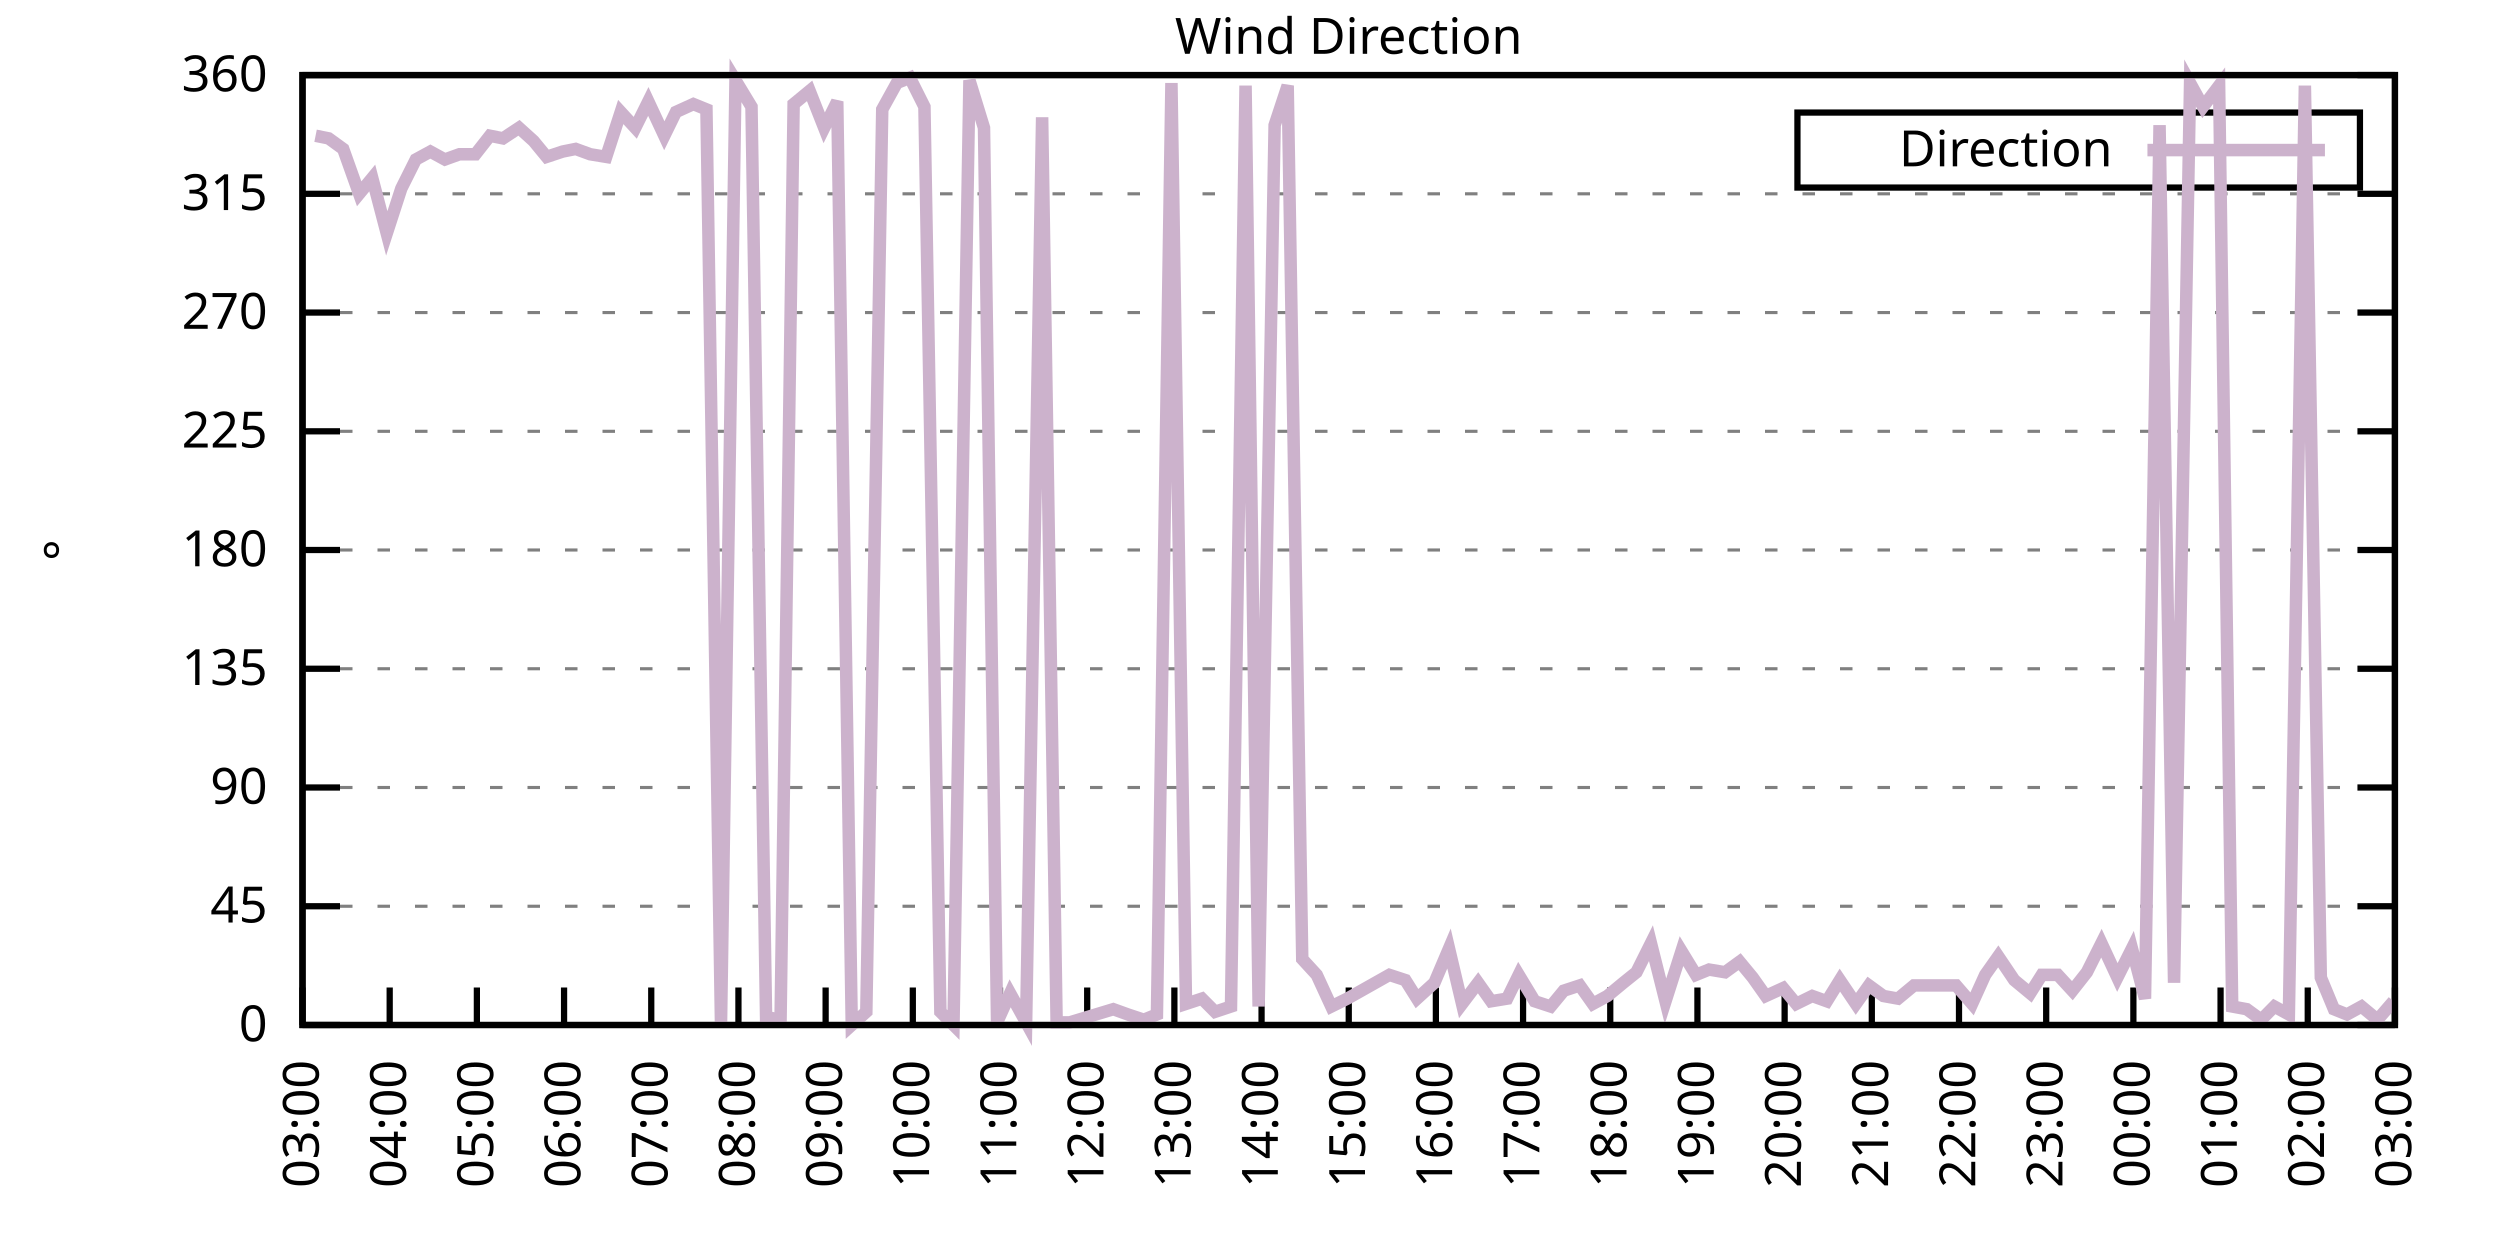
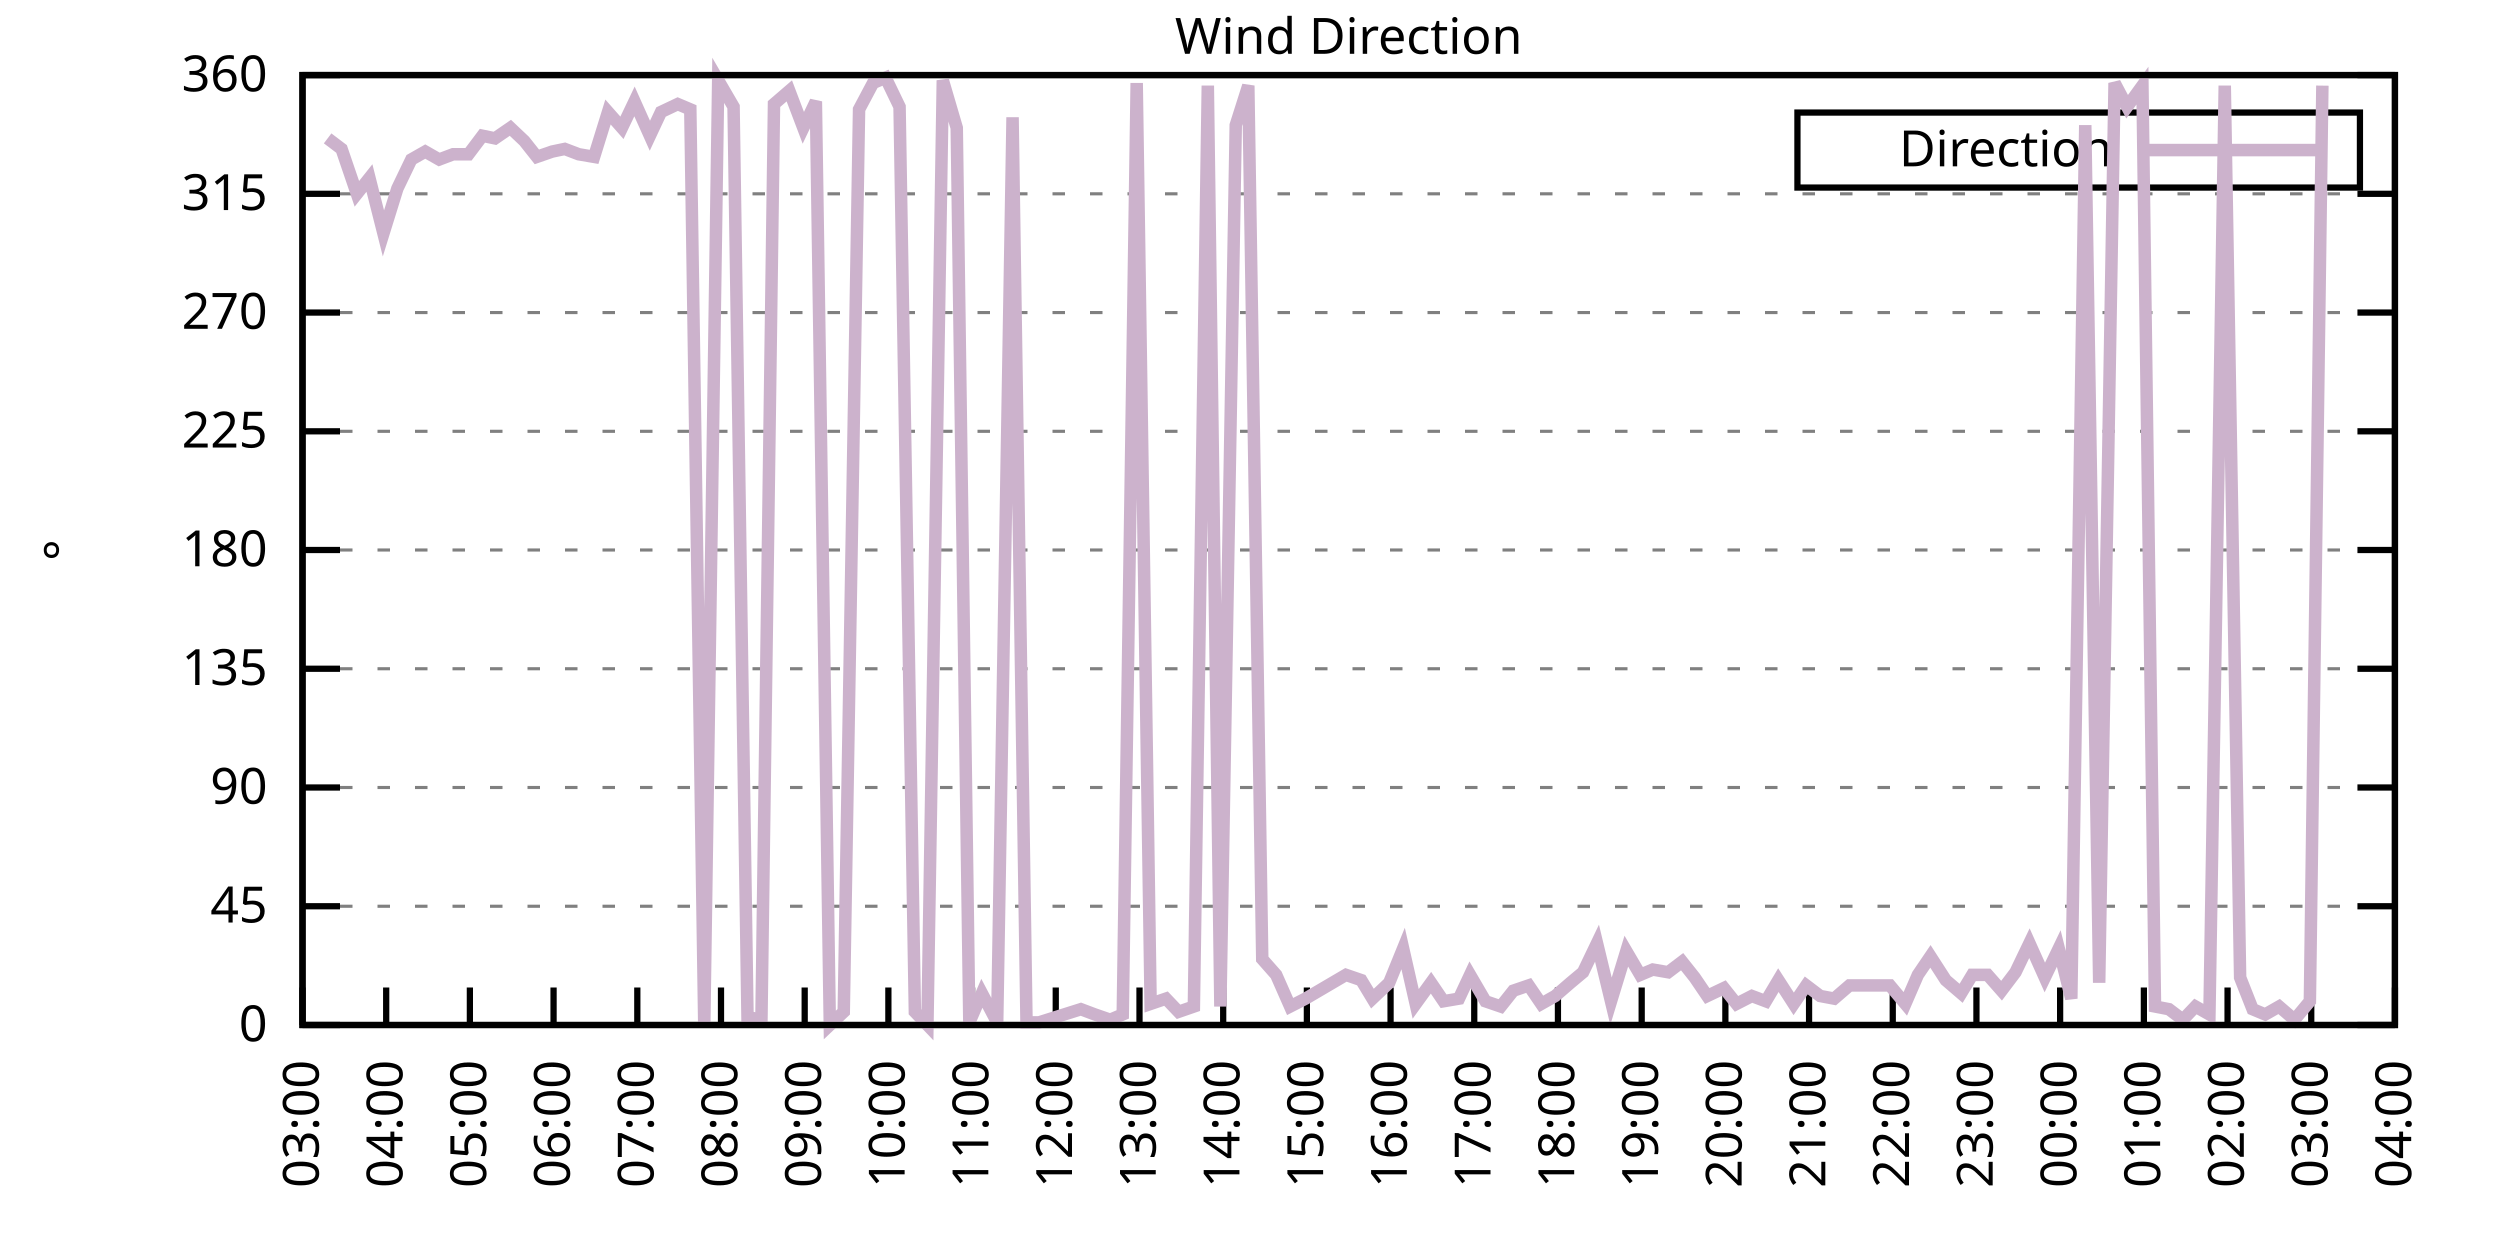
<svg xmlns="http://www.w3.org/2000/svg" xmlns:xlink="http://www.w3.org/1999/xlink" width="400" height="200" viewBox="0 0 400 200">
  <g id="gnuplot_canvas">
    <rect x="0" y="0" width="400" height="200" fill="none" />
    <defs>
      <circle id="gpDot" r="0.5" stroke-width="0.5" stroke="currentColor" />
      <path id="gpPt0" stroke-width="0.333" stroke="currentColor" d="M-1,0 h2 M0,-1 v2" />
      <path id="gpPt1" stroke-width="0.333" stroke="currentColor" d="M-1,-1 L1,1 M1,-1 L-1,1" />
      <path id="gpPt2" stroke-width="0.333" stroke="currentColor" d="M-1,0 L1,0 M0,-1 L0,1 M-1,-1 L1,1 M-1,1 L1,-1" />
      <rect id="gpPt3" stroke-width="0.333" stroke="currentColor" x="-1" y="-1" width="2" height="2" />
      <rect id="gpPt4" stroke-width="0.333" stroke="currentColor" fill="currentColor" x="-1" y="-1" width="2" height="2" />
      <circle id="gpPt5" stroke-width="0.333" stroke="currentColor" cx="0" cy="0" r="1" />
      <use xlink:href="#gpPt5" id="gpPt6" fill="currentColor" stroke="none" />
      <path id="gpPt7" stroke-width="0.333" stroke="currentColor" d="M0,-1.33 L-1.33,0.67 L1.33,0.67 z" />
      <use xlink:href="#gpPt7" id="gpPt8" fill="currentColor" stroke="none" />
      <use xlink:href="#gpPt7" id="gpPt9" stroke="currentColor" transform="rotate(180)" />
      <use xlink:href="#gpPt9" id="gpPt10" fill="currentColor" stroke="none" />
      <use xlink:href="#gpPt3" id="gpPt11" stroke="currentColor" transform="rotate(45)" />
      <use xlink:href="#gpPt11" id="gpPt12" fill="currentColor" stroke="none" />
      <path id="gpPt13" stroke-width="0.333" stroke="currentColor" d="M0,1.330 L1.265,0.411 L0.782,-1.067 L-0.782,-1.076 L-1.265,0.411 z" />
      <use xlink:href="#gpPt13" id="gpPt14" fill="currentColor" stroke="none" />
      <filter id="textbox" filterUnits="objectBoundingBox" x="0" y="0" height="1" width="1">
        <feFlood flood-color="white" flood-opacity="1" result="bgnd" />
        <feComposite in="SourceGraphic" in2="bgnd" operator="atop" />
      </filter>
      <filter id="greybox" filterUnits="objectBoundingBox" x="0" y="0" height="1" width="1">
        <feFlood flood-color="lightgrey" flood-opacity="1" result="grey" />
        <feComposite in="SourceGraphic" in2="grey" operator="atop" />
      </filter>
    </defs>
    <g fill="none" color="white" stroke="currentColor" stroke-width="1.00" stroke-linecap="butt" stroke-linejoin="miter">
</g>
    <g fill="none" color="black" stroke="currentColor" stroke-width="1.00" stroke-linecap="butt" stroke-linejoin="miter">
      <g stroke="none" shape-rendering="crispEdges">
        <polygon fill="rgb(255, 255, 255)" points="48.40,164.00 383.18,164.00 383.18,12.02 48.40,12.02 " />
      </g>
    </g>
    <g fill="none" color="black" stroke="currentColor" stroke-width="1.00" stroke-linecap="butt" stroke-linejoin="miter">
</g>
    <g fill="none" color="black" stroke="black" stroke-width="0.50" stroke-linecap="butt" stroke-linejoin="miter">
</g>
    <g fill="none" color="gray" stroke="currentColor" stroke-width="0.50" stroke-linecap="butt" stroke-linejoin="miter">
      <path stroke="gray" stroke-dasharray="2,4" class="gridline" d="M48.40,164.00 L383.19,164.00  " />
    </g>
    <g fill="none" color="gray" stroke="gray" stroke-width="1.00" stroke-linecap="butt" stroke-linejoin="miter">
</g>
    <g fill="none" color="black" stroke="currentColor" stroke-width="1.00" stroke-linecap="butt" stroke-linejoin="miter">
      <path stroke="black" d="M48.40,164.00 L54.40,164.00 M383.19,164.00 L377.19,164.00  " />
      <g transform="translate(42.80,166.60)" stroke="none" fill="black" font-family="Sans" font-size="8.00" text-anchor="end">
        <text>
          <tspan font-family="Sans"> 0</tspan>
        </text>
      </g>
    </g>
    <g fill="none" color="black" stroke="currentColor" stroke-width="1.00" stroke-linecap="butt" stroke-linejoin="miter">
</g>
    <g fill="none" color="black" stroke="black" stroke-width="0.50" stroke-linecap="butt" stroke-linejoin="miter">
</g>
    <g fill="none" color="gray" stroke="currentColor" stroke-width="0.50" stroke-linecap="butt" stroke-linejoin="miter">
      <path stroke="gray" stroke-dasharray="2,4" class="gridline" d="M48.40,145.00 L383.19,145.00  " />
    </g>
    <g fill="none" color="gray" stroke="gray" stroke-width="1.00" stroke-linecap="butt" stroke-linejoin="miter">
</g>
    <g fill="none" color="black" stroke="currentColor" stroke-width="1.00" stroke-linecap="butt" stroke-linejoin="miter">
      <path stroke="black" d="M48.40,145.00 L54.40,145.00 M383.19,145.00 L377.19,145.00  " />
      <g transform="translate(42.80,147.60)" stroke="none" fill="black" font-family="Sans" font-size="8.00" text-anchor="end">
        <text>
          <tspan font-family="Sans"> 45</tspan>
        </text>
      </g>
    </g>
    <g fill="none" color="black" stroke="currentColor" stroke-width="1.00" stroke-linecap="butt" stroke-linejoin="miter">
</g>
    <g fill="none" color="black" stroke="black" stroke-width="0.50" stroke-linecap="butt" stroke-linejoin="miter">
</g>
    <g fill="none" color="gray" stroke="currentColor" stroke-width="0.50" stroke-linecap="butt" stroke-linejoin="miter">
      <path stroke="gray" stroke-dasharray="2,4" class="gridline" d="M48.40,126.00 L383.19,126.00  " />
    </g>
    <g fill="none" color="gray" stroke="gray" stroke-width="1.00" stroke-linecap="butt" stroke-linejoin="miter">
</g>
    <g fill="none" color="black" stroke="currentColor" stroke-width="1.00" stroke-linecap="butt" stroke-linejoin="miter">
      <path stroke="black" d="M48.40,126.00 L54.40,126.00 M383.19,126.00 L377.19,126.00  " />
      <g transform="translate(42.80,128.60)" stroke="none" fill="black" font-family="Sans" font-size="8.00" text-anchor="end">
        <text>
          <tspan font-family="Sans"> 90</tspan>
        </text>
      </g>
    </g>
    <g fill="none" color="black" stroke="currentColor" stroke-width="1.00" stroke-linecap="butt" stroke-linejoin="miter">
</g>
    <g fill="none" color="black" stroke="black" stroke-width="0.50" stroke-linecap="butt" stroke-linejoin="miter">
</g>
    <g fill="none" color="gray" stroke="currentColor" stroke-width="0.50" stroke-linecap="butt" stroke-linejoin="miter">
      <path stroke="gray" stroke-dasharray="2,4" class="gridline" d="M48.40,107.00 L383.19,107.00  " />
    </g>
    <g fill="none" color="gray" stroke="gray" stroke-width="1.00" stroke-linecap="butt" stroke-linejoin="miter">
</g>
    <g fill="none" color="black" stroke="currentColor" stroke-width="1.00" stroke-linecap="butt" stroke-linejoin="miter">
      <path stroke="black" d="M48.40,107.00 L54.40,107.00 M383.19,107.00 L377.19,107.00  " />
      <g transform="translate(42.80,109.60)" stroke="none" fill="black" font-family="Sans" font-size="8.00" text-anchor="end">
        <text>
          <tspan font-family="Sans"> 135</tspan>
        </text>
      </g>
    </g>
    <g fill="none" color="black" stroke="currentColor" stroke-width="1.00" stroke-linecap="butt" stroke-linejoin="miter">
</g>
    <g fill="none" color="black" stroke="black" stroke-width="0.50" stroke-linecap="butt" stroke-linejoin="miter">
</g>
    <g fill="none" color="gray" stroke="currentColor" stroke-width="0.50" stroke-linecap="butt" stroke-linejoin="miter">
      <path stroke="gray" stroke-dasharray="2,4" class="gridline" d="M48.40,88.00 L383.19,88.00  " />
    </g>
    <g fill="none" color="gray" stroke="gray" stroke-width="1.00" stroke-linecap="butt" stroke-linejoin="miter">
</g>
    <g fill="none" color="black" stroke="currentColor" stroke-width="1.00" stroke-linecap="butt" stroke-linejoin="miter">
      <path stroke="black" d="M48.40,88.00 L54.40,88.00 M383.19,88.00 L377.19,88.00  " />
      <g transform="translate(42.80,90.60)" stroke="none" fill="black" font-family="Sans" font-size="8.00" text-anchor="end">
        <text>
          <tspan font-family="Sans"> 180</tspan>
        </text>
      </g>
    </g>
    <g fill="none" color="black" stroke="currentColor" stroke-width="1.00" stroke-linecap="butt" stroke-linejoin="miter">
</g>
    <g fill="none" color="black" stroke="black" stroke-width="0.50" stroke-linecap="butt" stroke-linejoin="miter">
</g>
    <g fill="none" color="gray" stroke="currentColor" stroke-width="0.50" stroke-linecap="butt" stroke-linejoin="miter">
      <path stroke="gray" stroke-dasharray="2,4" class="gridline" d="M48.40,69.01 L383.19,69.01  " />
    </g>
    <g fill="none" color="gray" stroke="gray" stroke-width="1.00" stroke-linecap="butt" stroke-linejoin="miter">
</g>
    <g fill="none" color="black" stroke="currentColor" stroke-width="1.00" stroke-linecap="butt" stroke-linejoin="miter">
      <path stroke="black" d="M48.40,69.01 L54.40,69.01 M383.19,69.01 L377.19,69.01  " />
      <g transform="translate(42.80,71.61)" stroke="none" fill="black" font-family="Sans" font-size="8.00" text-anchor="end">
        <text>
          <tspan font-family="Sans"> 225</tspan>
        </text>
      </g>
    </g>
    <g fill="none" color="black" stroke="currentColor" stroke-width="1.00" stroke-linecap="butt" stroke-linejoin="miter">
</g>
    <g fill="none" color="black" stroke="black" stroke-width="0.50" stroke-linecap="butt" stroke-linejoin="miter">
</g>
    <g fill="none" color="gray" stroke="currentColor" stroke-width="0.50" stroke-linecap="butt" stroke-linejoin="miter">
      <path stroke="gray" stroke-dasharray="2,4" class="gridline" d="M48.40,50.01 L383.19,50.01  " />
    </g>
    <g fill="none" color="gray" stroke="gray" stroke-width="1.00" stroke-linecap="butt" stroke-linejoin="miter">
</g>
    <g fill="none" color="black" stroke="currentColor" stroke-width="1.00" stroke-linecap="butt" stroke-linejoin="miter">
      <path stroke="black" d="M48.40,50.01 L54.40,50.01 M383.19,50.01 L377.19,50.01  " />
      <g transform="translate(42.80,52.61)" stroke="none" fill="black" font-family="Sans" font-size="8.00" text-anchor="end">
        <text>
          <tspan font-family="Sans"> 270</tspan>
        </text>
      </g>
    </g>
    <g fill="none" color="black" stroke="currentColor" stroke-width="1.00" stroke-linecap="butt" stroke-linejoin="miter">
</g>
    <g fill="none" color="black" stroke="black" stroke-width="0.50" stroke-linecap="butt" stroke-linejoin="miter">
</g>
    <g fill="none" color="gray" stroke="currentColor" stroke-width="0.50" stroke-linecap="butt" stroke-linejoin="miter">
      <path stroke="gray" stroke-dasharray="2,4" class="gridline" d="M48.40,31.01 L383.19,31.01  " />
    </g>
    <g fill="none" color="gray" stroke="gray" stroke-width="1.00" stroke-linecap="butt" stroke-linejoin="miter">
</g>
    <g fill="none" color="black" stroke="currentColor" stroke-width="1.00" stroke-linecap="butt" stroke-linejoin="miter">
      <path stroke="black" d="M48.40,31.01 L54.40,31.01 M383.19,31.01 L377.19,31.01  " />
      <g transform="translate(42.80,33.61)" stroke="none" fill="black" font-family="Sans" font-size="8.00" text-anchor="end">
        <text>
          <tspan font-family="Sans"> 315</tspan>
        </text>
      </g>
    </g>
    <g fill="none" color="black" stroke="currentColor" stroke-width="1.00" stroke-linecap="butt" stroke-linejoin="miter">
</g>
    <g fill="none" color="black" stroke="black" stroke-width="0.50" stroke-linecap="butt" stroke-linejoin="miter">
</g>
    <g fill="none" color="gray" stroke="currentColor" stroke-width="0.50" stroke-linecap="butt" stroke-linejoin="miter">
      <path stroke="gray" stroke-dasharray="2,4" class="gridline" d="M48.40,12.01 L383.19,12.01  " />
    </g>
    <g fill="none" color="gray" stroke="gray" stroke-width="1.00" stroke-linecap="butt" stroke-linejoin="miter">
</g>
    <g fill="none" color="black" stroke="currentColor" stroke-width="1.00" stroke-linecap="butt" stroke-linejoin="miter">
      <path stroke="black" d="M48.40,12.01 L54.40,12.01 M383.19,12.01 L377.19,12.01  " />
      <g transform="translate(42.80,14.61)" stroke="none" fill="black" font-family="Sans" font-size="8.00" text-anchor="end">
        <text>
          <tspan font-family="Sans"> 360</tspan>
        </text>
      </g>
    </g>
    <g fill="none" color="black" stroke="currentColor" stroke-width="1.00" stroke-linecap="butt" stroke-linejoin="miter">
      <path stroke="black" d="M48.40,164.00 L48.40,158.00  " />
      <g transform="translate(51.00,169.60) rotate(270.00)" stroke="none" fill="black" font-family="Sans" font-size="8.00" text-anchor="end">
        <text>
          <tspan font-family="Sans">03:00</tspan>
        </text>
      </g>
    </g>
    <g fill="none" color="black" stroke="currentColor" stroke-width="1.00" stroke-linecap="butt" stroke-linejoin="miter">
-       <path stroke="black" d="M62.35,164.00 L62.35,158.00  " />
-       <g transform="translate(64.95,169.60) rotate(270.00)" stroke="none" fill="black" font-family="Sans" font-size="8.00" text-anchor="end">
+       <path stroke="black" d="M61.79,164.00 L61.79,158.00  " />
+       <g transform="translate(64.39,169.60) rotate(270.00)" stroke="none" fill="black" font-family="Sans" font-size="8.00" text-anchor="end">
        <text>
          <tspan font-family="Sans">04:00</tspan>
        </text>
      </g>
    </g>
    <g fill="none" color="black" stroke="currentColor" stroke-width="1.00" stroke-linecap="butt" stroke-linejoin="miter">
-       <path stroke="black" d="M76.30,164.00 L76.30,158.00  " />
-       <g transform="translate(78.90,169.60) rotate(270.00)" stroke="none" fill="black" font-family="Sans" font-size="8.00" text-anchor="end">
+       <path stroke="black" d="M75.18,164.00 L75.18,158.00  " />
+       <g transform="translate(77.78,169.60) rotate(270.00)" stroke="none" fill="black" font-family="Sans" font-size="8.00" text-anchor="end">
        <text>
          <tspan font-family="Sans">05:00</tspan>
        </text>
      </g>
    </g>
    <g fill="none" color="black" stroke="currentColor" stroke-width="1.00" stroke-linecap="butt" stroke-linejoin="miter">
-       <path stroke="black" d="M90.25,164.00 L90.25,158.00  " />
-       <g transform="translate(92.85,169.60) rotate(270.00)" stroke="none" fill="black" font-family="Sans" font-size="8.00" text-anchor="end">
+       <path stroke="black" d="M88.57,164.00 L88.57,158.00  " />
+       <g transform="translate(91.17,169.60) rotate(270.00)" stroke="none" fill="black" font-family="Sans" font-size="8.00" text-anchor="end">
        <text>
          <tspan font-family="Sans">06:00</tspan>
        </text>
      </g>
    </g>
    <g fill="none" color="black" stroke="currentColor" stroke-width="1.00" stroke-linecap="butt" stroke-linejoin="miter">
-       <path stroke="black" d="M104.20,164.00 L104.20,158.00  " />
-       <g transform="translate(106.80,169.60) rotate(270.00)" stroke="none" fill="black" font-family="Sans" font-size="8.00" text-anchor="end">
+       <path stroke="black" d="M101.97,164.00 L101.97,158.00  " />
+       <g transform="translate(104.57,169.60) rotate(270.00)" stroke="none" fill="black" font-family="Sans" font-size="8.00" text-anchor="end">
        <text>
          <tspan font-family="Sans">07:00</tspan>
        </text>
      </g>
    </g>
    <g fill="none" color="black" stroke="currentColor" stroke-width="1.00" stroke-linecap="butt" stroke-linejoin="miter">
-       <path stroke="black" d="M118.15,164.00 L118.15,158.00  " />
-       <g transform="translate(120.75,169.60) rotate(270.00)" stroke="none" fill="black" font-family="Sans" font-size="8.00" text-anchor="end">
+       <path stroke="black" d="M115.36,164.00 L115.36,158.00  " />
+       <g transform="translate(117.96,169.60) rotate(270.00)" stroke="none" fill="black" font-family="Sans" font-size="8.00" text-anchor="end">
        <text>
          <tspan font-family="Sans">08:00</tspan>
        </text>
      </g>
    </g>
    <g fill="none" color="black" stroke="currentColor" stroke-width="1.00" stroke-linecap="butt" stroke-linejoin="miter">
-       <path stroke="black" d="M132.10,164.00 L132.10,158.00  " />
-       <g transform="translate(134.70,169.60) rotate(270.00)" stroke="none" fill="black" font-family="Sans" font-size="8.00" text-anchor="end">
+       <path stroke="black" d="M128.75,164.00 L128.75,158.00  " />
+       <g transform="translate(131.35,169.60) rotate(270.00)" stroke="none" fill="black" font-family="Sans" font-size="8.00" text-anchor="end">
        <text>
          <tspan font-family="Sans">09:00</tspan>
        </text>
      </g>
    </g>
    <g fill="none" color="black" stroke="currentColor" stroke-width="1.00" stroke-linecap="butt" stroke-linejoin="miter">
-       <path stroke="black" d="M146.05,164.00 L146.05,158.00  " />
-       <g transform="translate(148.65,169.60) rotate(270.00)" stroke="none" fill="black" font-family="Sans" font-size="8.00" text-anchor="end">
+       <path stroke="black" d="M142.14,164.00 L142.14,158.00  " />
+       <g transform="translate(144.74,169.60) rotate(270.00)" stroke="none" fill="black" font-family="Sans" font-size="8.00" text-anchor="end">
        <text>
          <tspan font-family="Sans">10:00</tspan>
        </text>
      </g>
    </g>
    <g fill="none" color="black" stroke="currentColor" stroke-width="1.00" stroke-linecap="butt" stroke-linejoin="miter">
-       <path stroke="black" d="M160.00,164.00 L160.00,158.00  " />
-       <g transform="translate(162.60,169.60) rotate(270.00)" stroke="none" fill="black" font-family="Sans" font-size="8.00" text-anchor="end">
+       <path stroke="black" d="M155.53,164.00 L155.53,158.00  " />
+       <g transform="translate(158.13,169.60) rotate(270.00)" stroke="none" fill="black" font-family="Sans" font-size="8.00" text-anchor="end">
        <text>
          <tspan font-family="Sans">11:00</tspan>
        </text>
      </g>
    </g>
    <g fill="none" color="black" stroke="currentColor" stroke-width="1.00" stroke-linecap="butt" stroke-linejoin="miter">
-       <path stroke="black" d="M173.95,164.00 L173.95,158.00  " />
-       <g transform="translate(176.55,169.60) rotate(270.00)" stroke="none" fill="black" font-family="Sans" font-size="8.00" text-anchor="end">
+       <path stroke="black" d="M168.92,164.00 L168.92,158.00  " />
+       <g transform="translate(171.52,169.60) rotate(270.00)" stroke="none" fill="black" font-family="Sans" font-size="8.00" text-anchor="end">
        <text>
          <tspan font-family="Sans">12:00</tspan>
        </text>
      </g>
    </g>
    <g fill="none" color="black" stroke="currentColor" stroke-width="1.00" stroke-linecap="butt" stroke-linejoin="miter">
-       <path stroke="black" d="M187.90,164.00 L187.90,158.00  " />
-       <g transform="translate(190.50,169.60) rotate(270.00)" stroke="none" fill="black" font-family="Sans" font-size="8.00" text-anchor="end">
+       <path stroke="black" d="M182.32,164.00 L182.32,158.00  " />
+       <g transform="translate(184.92,169.60) rotate(270.00)" stroke="none" fill="black" font-family="Sans" font-size="8.00" text-anchor="end">
        <text>
          <tspan font-family="Sans">13:00</tspan>
        </text>
      </g>
    </g>
    <g fill="none" color="black" stroke="currentColor" stroke-width="1.00" stroke-linecap="butt" stroke-linejoin="miter">
-       <path stroke="black" d="M201.85,164.00 L201.85,158.00  " />
-       <g transform="translate(204.45,169.60) rotate(270.00)" stroke="none" fill="black" font-family="Sans" font-size="8.00" text-anchor="end">
+       <path stroke="black" d="M195.71,164.00 L195.71,158.00  " />
+       <g transform="translate(198.31,169.60) rotate(270.00)" stroke="none" fill="black" font-family="Sans" font-size="8.00" text-anchor="end">
        <text>
          <tspan font-family="Sans">14:00</tspan>
        </text>
      </g>
    </g>
    <g fill="none" color="black" stroke="currentColor" stroke-width="1.00" stroke-linecap="butt" stroke-linejoin="miter">
-       <path stroke="black" d="M215.80,164.00 L215.80,158.00  " />
-       <g transform="translate(218.40,169.60) rotate(270.00)" stroke="none" fill="black" font-family="Sans" font-size="8.00" text-anchor="end">
+       <path stroke="black" d="M209.10,164.00 L209.10,158.00  " />
+       <g transform="translate(211.70,169.60) rotate(270.00)" stroke="none" fill="black" font-family="Sans" font-size="8.00" text-anchor="end">
        <text>
          <tspan font-family="Sans">15:00</tspan>
        </text>
      </g>
    </g>
    <g fill="none" color="black" stroke="currentColor" stroke-width="1.00" stroke-linecap="butt" stroke-linejoin="miter">
-       <path stroke="black" d="M229.74,164.00 L229.74,158.00  " />
-       <g transform="translate(232.34,169.60) rotate(270.00)" stroke="none" fill="black" font-family="Sans" font-size="8.00" text-anchor="end">
+       <path stroke="black" d="M222.49,164.00 L222.49,158.00  " />
+       <g transform="translate(225.09,169.60) rotate(270.00)" stroke="none" fill="black" font-family="Sans" font-size="8.00" text-anchor="end">
        <text>
          <tspan font-family="Sans">16:00</tspan>
        </text>
      </g>
    </g>
    <g fill="none" color="black" stroke="currentColor" stroke-width="1.00" stroke-linecap="butt" stroke-linejoin="miter">
-       <path stroke="black" d="M243.69,164.00 L243.69,158.00  " />
-       <g transform="translate(246.29,169.60) rotate(270.00)" stroke="none" fill="black" font-family="Sans" font-size="8.00" text-anchor="end">
+       <path stroke="black" d="M235.88,164.00 L235.88,158.00  " />
+       <g transform="translate(238.48,169.60) rotate(270.00)" stroke="none" fill="black" font-family="Sans" font-size="8.00" text-anchor="end">
        <text>
          <tspan font-family="Sans">17:00</tspan>
        </text>
      </g>
    </g>
    <g fill="none" color="black" stroke="currentColor" stroke-width="1.00" stroke-linecap="butt" stroke-linejoin="miter">
-       <path stroke="black" d="M257.64,164.00 L257.64,158.00  " />
-       <g transform="translate(260.24,169.60) rotate(270.00)" stroke="none" fill="black" font-family="Sans" font-size="8.00" text-anchor="end">
+       <path stroke="black" d="M249.27,164.00 L249.27,158.00  " />
+       <g transform="translate(251.87,169.60) rotate(270.00)" stroke="none" fill="black" font-family="Sans" font-size="8.00" text-anchor="end">
        <text>
          <tspan font-family="Sans">18:00</tspan>
        </text>
      </g>
    </g>
    <g fill="none" color="black" stroke="currentColor" stroke-width="1.00" stroke-linecap="butt" stroke-linejoin="miter">
-       <path stroke="black" d="M271.59,164.00 L271.59,158.00  " />
-       <g transform="translate(274.19,169.60) rotate(270.00)" stroke="none" fill="black" font-family="Sans" font-size="8.00" text-anchor="end">
+       <path stroke="black" d="M262.67,164.00 L262.67,158.00  " />
+       <g transform="translate(265.27,169.60) rotate(270.00)" stroke="none" fill="black" font-family="Sans" font-size="8.00" text-anchor="end">
        <text>
          <tspan font-family="Sans">19:00</tspan>
        </text>
      </g>
    </g>
    <g fill="none" color="black" stroke="currentColor" stroke-width="1.00" stroke-linecap="butt" stroke-linejoin="miter">
-       <path stroke="black" d="M285.54,164.00 L285.54,158.00  " />
-       <g transform="translate(288.14,169.60) rotate(270.00)" stroke="none" fill="black" font-family="Sans" font-size="8.00" text-anchor="end">
+       <path stroke="black" d="M276.06,164.00 L276.06,158.00  " />
+       <g transform="translate(278.66,169.60) rotate(270.00)" stroke="none" fill="black" font-family="Sans" font-size="8.00" text-anchor="end">
        <text>
          <tspan font-family="Sans">20:00</tspan>
        </text>
      </g>
    </g>
    <g fill="none" color="black" stroke="currentColor" stroke-width="1.00" stroke-linecap="butt" stroke-linejoin="miter">
-       <path stroke="black" d="M299.49,164.00 L299.49,158.00  " />
-       <g transform="translate(302.09,169.60) rotate(270.00)" stroke="none" fill="black" font-family="Sans" font-size="8.00" text-anchor="end">
+       <path stroke="black" d="M289.45,164.00 L289.45,158.00  " />
+       <g transform="translate(292.05,169.60) rotate(270.00)" stroke="none" fill="black" font-family="Sans" font-size="8.00" text-anchor="end">
        <text>
          <tspan font-family="Sans">21:00</tspan>
        </text>
      </g>
    </g>
    <g fill="none" color="black" stroke="currentColor" stroke-width="1.00" stroke-linecap="butt" stroke-linejoin="miter">
-       <path stroke="black" d="M313.44,164.00 L313.44,158.00  " />
-       <g transform="translate(316.04,169.60) rotate(270.00)" stroke="none" fill="black" font-family="Sans" font-size="8.00" text-anchor="end">
+       <path stroke="black" d="M302.84,164.00 L302.84,158.00  " />
+       <g transform="translate(305.44,169.60) rotate(270.00)" stroke="none" fill="black" font-family="Sans" font-size="8.00" text-anchor="end">
        <text>
          <tspan font-family="Sans">22:00</tspan>
        </text>
      </g>
    </g>
    <g fill="none" color="black" stroke="currentColor" stroke-width="1.00" stroke-linecap="butt" stroke-linejoin="miter">
-       <path stroke="black" d="M327.39,164.00 L327.39,158.00  " />
-       <g transform="translate(329.99,169.60) rotate(270.00)" stroke="none" fill="black" font-family="Sans" font-size="8.00" text-anchor="end">
+       <path stroke="black" d="M316.23,164.00 L316.23,158.00  " />
+       <g transform="translate(318.83,169.60) rotate(270.00)" stroke="none" fill="black" font-family="Sans" font-size="8.00" text-anchor="end">
        <text>
          <tspan font-family="Sans">23:00</tspan>
        </text>
      </g>
    </g>
    <g fill="none" color="black" stroke="currentColor" stroke-width="1.00" stroke-linecap="butt" stroke-linejoin="miter">
-       <path stroke="black" d="M341.34,164.00 L341.34,158.00  " />
-       <g transform="translate(343.94,169.60) rotate(270.00)" stroke="none" fill="black" font-family="Sans" font-size="8.00" text-anchor="end">
+       <path stroke="black" d="M329.62,164.00 L329.62,158.00  " />
+       <g transform="translate(332.22,169.60) rotate(270.00)" stroke="none" fill="black" font-family="Sans" font-size="8.00" text-anchor="end">
        <text>
          <tspan font-family="Sans">00:00</tspan>
        </text>
      </g>
    </g>
    <g fill="none" color="black" stroke="currentColor" stroke-width="1.00" stroke-linecap="butt" stroke-linejoin="miter">
-       <path stroke="black" d="M355.29,164.00 L355.29,158.00  " />
-       <g transform="translate(357.89,169.60) rotate(270.00)" stroke="none" fill="black" font-family="Sans" font-size="8.00" text-anchor="end">
+       <path stroke="black" d="M343.02,164.00 L343.02,158.00  " />
+       <g transform="translate(345.62,169.60) rotate(270.00)" stroke="none" fill="black" font-family="Sans" font-size="8.00" text-anchor="end">
        <text>
          <tspan font-family="Sans">01:00</tspan>
        </text>
      </g>
    </g>
    <g fill="none" color="black" stroke="currentColor" stroke-width="1.00" stroke-linecap="butt" stroke-linejoin="miter">
-       <path stroke="black" d="M369.24,164.00 L369.24,158.00  " />
-       <g transform="translate(371.84,169.60) rotate(270.00)" stroke="none" fill="black" font-family="Sans" font-size="8.00" text-anchor="end">
+       <path stroke="black" d="M356.41,164.00 L356.41,158.00  " />
+       <g transform="translate(359.01,169.60) rotate(270.00)" stroke="none" fill="black" font-family="Sans" font-size="8.00" text-anchor="end">
        <text>
          <tspan font-family="Sans">02:00</tspan>
+         </text>
+       </g>
+     </g>
+     <g fill="none" color="black" stroke="currentColor" stroke-width="1.00" stroke-linecap="butt" stroke-linejoin="miter">
+       <path stroke="black" d="M369.80,164.00 L369.80,158.00  " />
+       <g transform="translate(372.40,169.60) rotate(270.00)" stroke="none" fill="black" font-family="Sans" font-size="8.00" text-anchor="end">
+         <text>
+           <tspan font-family="Sans">03:00</tspan>
        </text>
      </g>
    </g>
    <g fill="none" color="black" stroke="currentColor" stroke-width="1.00" stroke-linecap="butt" stroke-linejoin="miter">
      <path stroke="black" d="M383.19,164.00 L383.19,158.00  " />
      <g transform="translate(385.79,169.60) rotate(270.00)" stroke="none" fill="black" font-family="Sans" font-size="8.00" text-anchor="end">
        <text>
-           <tspan font-family="Sans">03:00</tspan>
+           <tspan font-family="Sans">04:00</tspan>
        </text>
      </g>
    </g>
    <g fill="none" color="black" stroke="currentColor" stroke-width="1.00" stroke-linecap="butt" stroke-linejoin="miter">
</g>
    <g fill="none" color="black" stroke="currentColor" stroke-width="1.00" stroke-linecap="butt" stroke-linejoin="miter">
      <path stroke="black" d="M48.40,12.01 L48.40,164.00 L383.19,164.00 L383.19,12.01 L48.40,12.01 Z  " />
    </g>
    <g fill="none" color="black" stroke="currentColor" stroke-width="1.00" stroke-linecap="butt" stroke-linejoin="miter">
</g>
    <g fill="none" color="black" stroke="currentColor" stroke-width="1.00" stroke-linecap="butt" stroke-linejoin="miter">
      <path stroke="black" d="M287.59,30.01 L287.59,18.01 L377.59,18.01 L377.59,30.01 L287.59,30.01 Z  " />
    </g>
    <g id="Wind_direction_plot_1">
      <g fill="none" color="white" stroke="black" stroke-width="2.00" stroke-linecap="butt" stroke-linejoin="miter">
</g>
      <g fill="none" color="black" stroke="currentColor" stroke-width="2.00" stroke-linecap="butt" stroke-linejoin="miter">
        <g transform="translate(337.99,26.61)" stroke="none" fill="black" font-family="Sans" font-size="8.00" text-anchor="end">
          <text>
            <tspan font-family="Sans">Direction</tspan>
          </text>
        </g>
      </g>
      <g fill="none" color="black" stroke="currentColor" stroke-width="2.00" stroke-linecap="butt" stroke-linejoin="miter">
-         <path stroke="rgb(204, 178, 204)" d="M343.59,24.01 L371.99,24.01 M50.49,21.72 L52.58,22.14 L54.91,23.83 L57.47,31.01 L59.56,28.48 L61.88,37.34   L64.21,30.16 L66.53,25.52 L68.86,24.25 L71.18,25.52 L73.51,24.68 L76.07,24.68 L78.39,21.72 L80.48,22.14   L83.04,20.45 L85.37,22.56 L87.46,25.10 L90.02,24.25 L92.11,23.83 L94.43,24.68 L96.99,25.10 L99.32,17.92   L101.64,20.45 L103.73,16.23 L106.29,21.72 L108.15,17.92 L110.94,16.65 L113.03,17.50 L115.36,164.00 L117.68,12.85   L120.24,17.08 L122.57,162.73 L124.89,163.16 L126.98,16.65 L129.54,14.54 L131.87,20.45 L133.96,16.23 L136.28,164.00   L138.61,161.89 L141.16,17.50 L143.49,13.28 L145.58,12.43 L147.91,17.08 L150.46,161.89 L152.56,164.00 L155.11,12.85   L157.44,20.45 L159.53,163.58 L161.62,158.93 L164.18,163.58 L166.74,18.77 L169.06,163.58 L171.16,163.58 L178.13,161.47   L180.46,162.31 L183.01,163.16 L185.11,162.31 L187.43,13.28 L189.76,160.62 L192.31,159.78 L194.41,161.89 L196.96,161.04   L199.29,13.70 L201.38,161.04 L203.94,20.03 L206.03,13.70 L208.36,153.45 L210.68,155.98 L213.01,161.04 L215.56,159.78   L222.30,155.98 L224.86,156.82 L226.72,159.78 L229.51,157.24 L231.84,151.76 L233.93,160.62 L236.49,157.24 L238.58,160.20   L241.14,159.78 L243.00,155.98 L245.55,160.20 L248.11,161.04 L250.20,158.51 L252.76,157.67 L254.85,160.62 L257.18,159.36   L259.74,157.24 L261.83,155.56 L264.15,150.91 L266.48,160.20 L269.04,152.18 L271.36,155.98 L273.45,155.13 L276.01,155.56   L278.34,153.87 L280.43,156.40 L282.52,159.36 L285.31,158.09 L287.40,160.62 L289.96,159.36 L292.29,160.20 L294.38,156.82   L296.94,160.62 L299.03,157.67 L301.35,159.36 L303.68,159.78 L306.23,157.67 L312.98,157.67 L315.53,160.62 L317.63,155.98   L319.72,153.02 L322.28,156.82 L324.83,158.93 L326.69,155.98 L329.25,155.98 L331.58,158.51 L333.90,155.56 L336.23,150.91   L338.78,156.40 L341.11,151.76 L343.20,159.78 L345.53,20.03 L347.85,157.24 L350.41,13.28 L352.50,17.08 L355.06,13.70   L357.15,161.04 L359.48,161.47 L361.80,163.16 L363.89,161.04 L366.22,162.31 L368.78,13.70 L371.33,156.40 L373.43,161.47   L375.52,162.31 L377.84,161.04 L380.40,163.16 L382.96,160.20  " />
+         <path stroke="rgb(204, 178, 204)" d="M343.59,24.01 L371.99,24.01 M52.42,22.14 L54.65,23.83 L57.10,31.01 L59.11,28.48 L61.35,37.34 L63.58,30.16   L65.81,25.52 L68.04,24.25 L70.27,25.52 L72.50,24.68 L74.96,24.68 L77.19,21.72 L79.20,22.14 L81.66,20.45   L83.89,22.56 L85.90,25.10 L88.35,24.25 L90.36,23.83 L92.59,24.68 L95.05,25.10 L97.28,17.92 L99.51,20.45   L101.52,16.23 L103.98,21.72 L105.76,17.92 L108.44,16.65 L110.45,17.50 L112.68,164.00 L114.91,12.85 L117.37,17.08   L119.60,162.73 L121.83,163.16 L123.84,16.65 L126.29,14.54 L128.53,20.45 L130.54,16.23 L132.77,164.00 L135.00,161.89   L137.45,17.50 L139.69,13.28 L141.69,12.43 L143.93,17.08 L146.38,161.89 L148.39,164.00 L150.85,12.85 L153.08,20.45   L155.09,163.58 L157.10,158.93 L159.55,163.58 L162.01,18.77 L164.24,163.58 L166.25,163.58 L172.94,161.47 L175.17,162.31   L177.63,163.16 L179.64,162.31 L181.87,13.28 L184.10,160.62 L186.56,159.78 L188.57,161.89 L191.02,161.04 L193.25,13.70   L195.26,161.04 L197.72,20.03 L199.73,13.70 L201.96,153.45 L204.19,155.98 L206.42,161.04 L208.88,159.78 L215.35,155.98   L217.80,156.82 L219.59,159.78 L222.27,157.24 L224.50,151.76 L226.51,160.62 L228.96,157.24 L230.97,160.20 L233.43,159.78   L235.21,155.98 L237.67,160.20 L240.12,161.04 L242.13,158.51 L244.59,157.67 L246.60,160.62 L248.83,159.36 L251.28,157.24   L253.29,155.56 L255.52,150.91 L257.76,160.20 L260.21,152.18 L262.44,155.98 L264.45,155.13 L266.91,155.56 L269.14,153.87   L271.15,156.40 L273.16,159.36 L275.83,158.09 L277.84,160.62 L280.30,159.36 L282.53,160.20 L284.54,156.82 L286.99,160.62   L289.00,157.67 L291.23,159.36 L293.47,159.78 L295.92,157.67 L302.39,157.67 L304.85,160.62 L306.86,155.98 L308.87,153.02   L311.32,156.82 L313.78,158.93 L315.56,155.98 L318.02,155.98 L320.25,158.51 L322.48,155.56 L324.71,150.91 L327.17,156.40   L329.40,151.76 L331.41,159.78 L333.64,20.03 L335.87,157.24 L338.33,13.28 L340.34,17.08 L342.79,13.70 L344.80,161.04   L347.03,161.47 L349.26,163.16 L351.27,161.04 L353.51,162.31 L355.96,13.70 L358.42,156.40 L360.42,161.47 L362.43,162.31   L364.66,161.04 L367.12,163.16 L369.58,160.20 L371.58,13.70  " />
      </g>
    </g>
    <g fill="none" color="black" stroke="currentColor" stroke-width="2.00" stroke-linecap="butt" stroke-linejoin="miter">
</g>
    <g fill="none" color="black" stroke="black" stroke-width="1.00" stroke-linecap="butt" stroke-linejoin="miter">
</g>
    <g fill="none" color="black" stroke="currentColor" stroke-width="1.00" stroke-linecap="butt" stroke-linejoin="miter">
      <path stroke="black" d="M48.40,12.01 L48.40,164.00 L383.19,164.00 L383.19,12.01 L48.40,12.01 Z  " />
      <g transform="translate(12.80,88.01) rotate(270.00)" stroke="none" fill="black" font-family="Sans" font-size="8.00" text-anchor="middle">
        <text>
          <tspan font-family="Sans">°</tspan>
        </text>
      </g>
    </g>
    <g fill="none" color="black" stroke="currentColor" stroke-width="1.00" stroke-linecap="butt" stroke-linejoin="miter">
</g>
    <g fill="none" color="black" stroke="currentColor" stroke-width="1.00" stroke-linecap="butt" stroke-linejoin="miter">
      <g transform="translate(215.79,8.61)" stroke="none" fill="black" font-family="Sans" font-size="8.00" text-anchor="middle">
        <text>
          <tspan font-family="Sans">Wind Direction</tspan>
        </text>
      </g>
    </g>
    <g fill="none" color="black" stroke="currentColor" stroke-width="1.00" stroke-linecap="butt" stroke-linejoin="miter">
</g>
  </g>
</svg>
